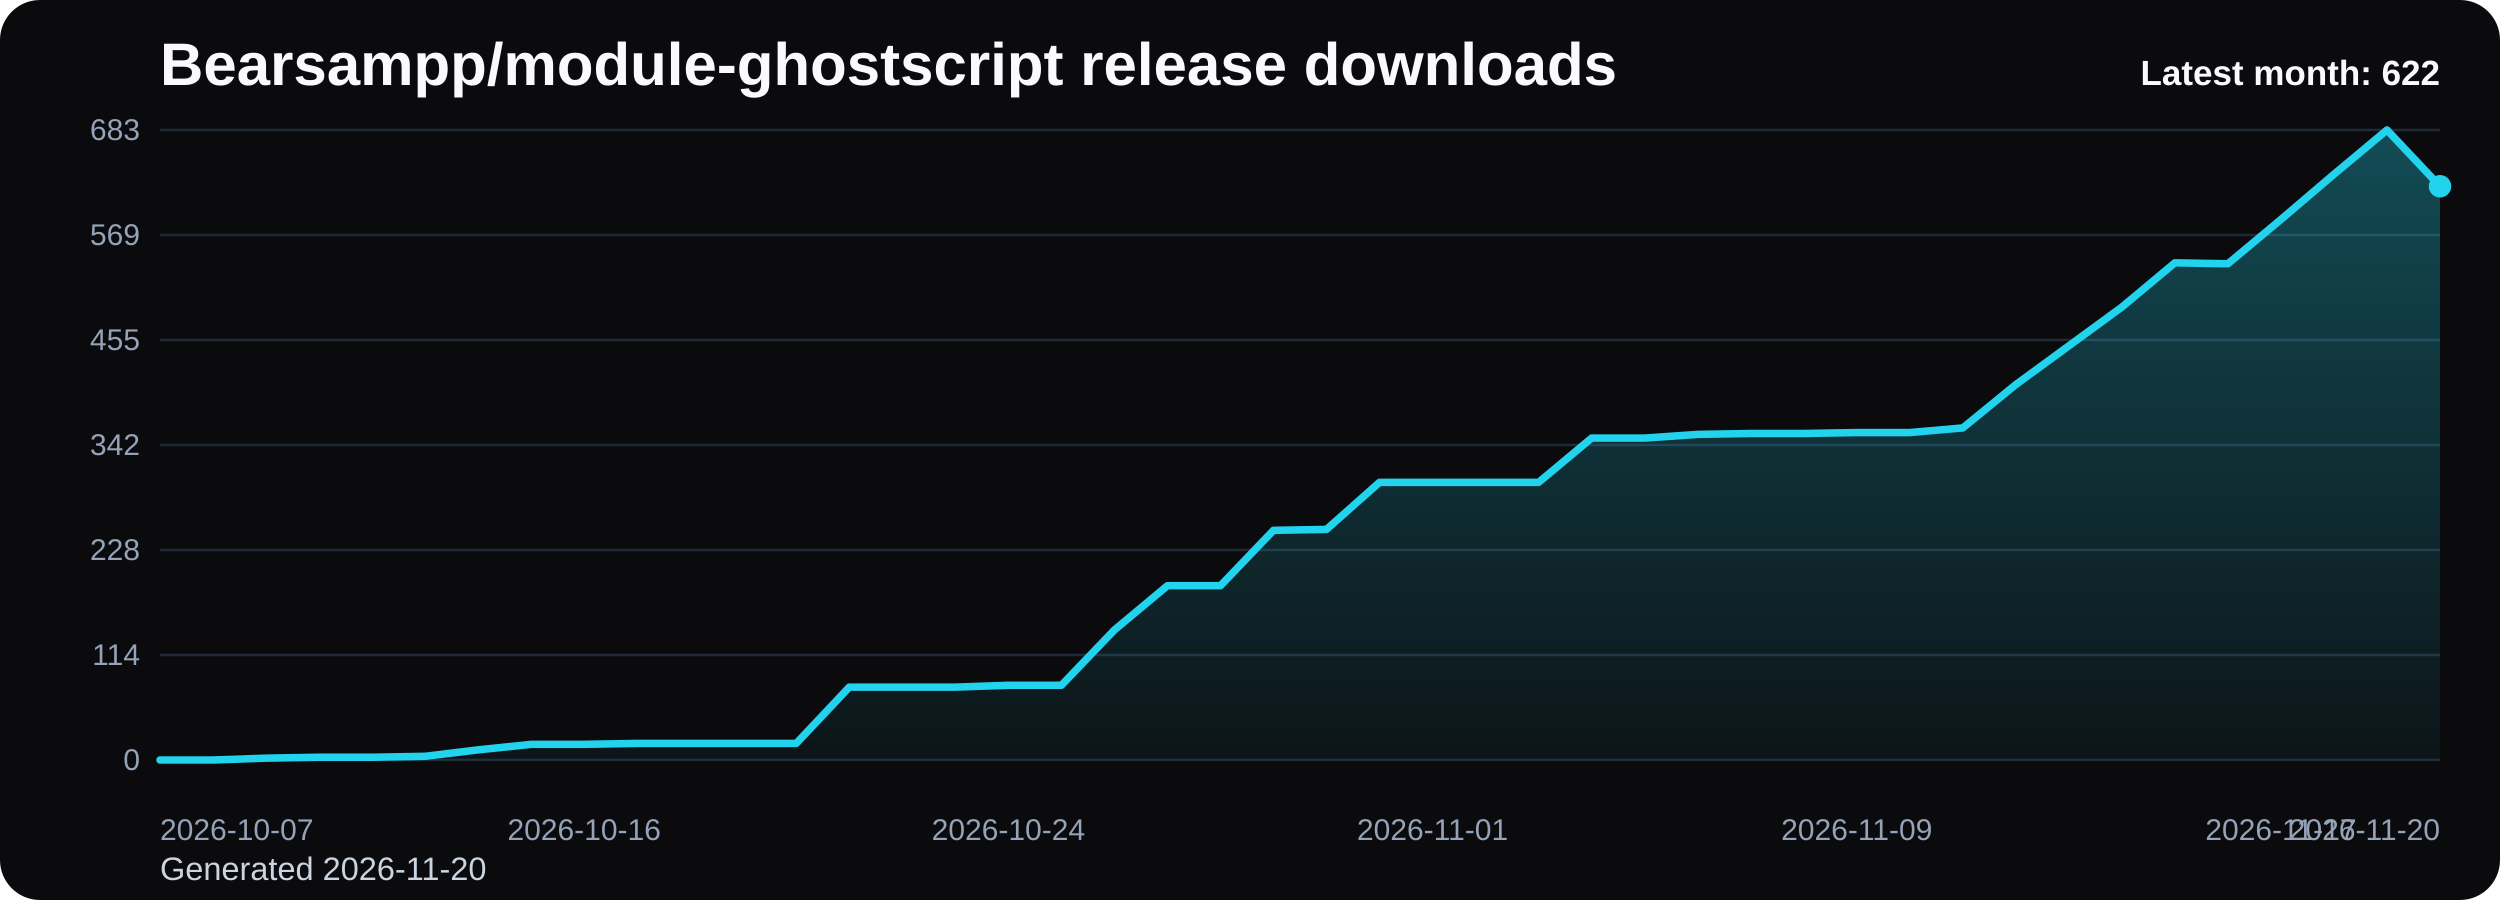
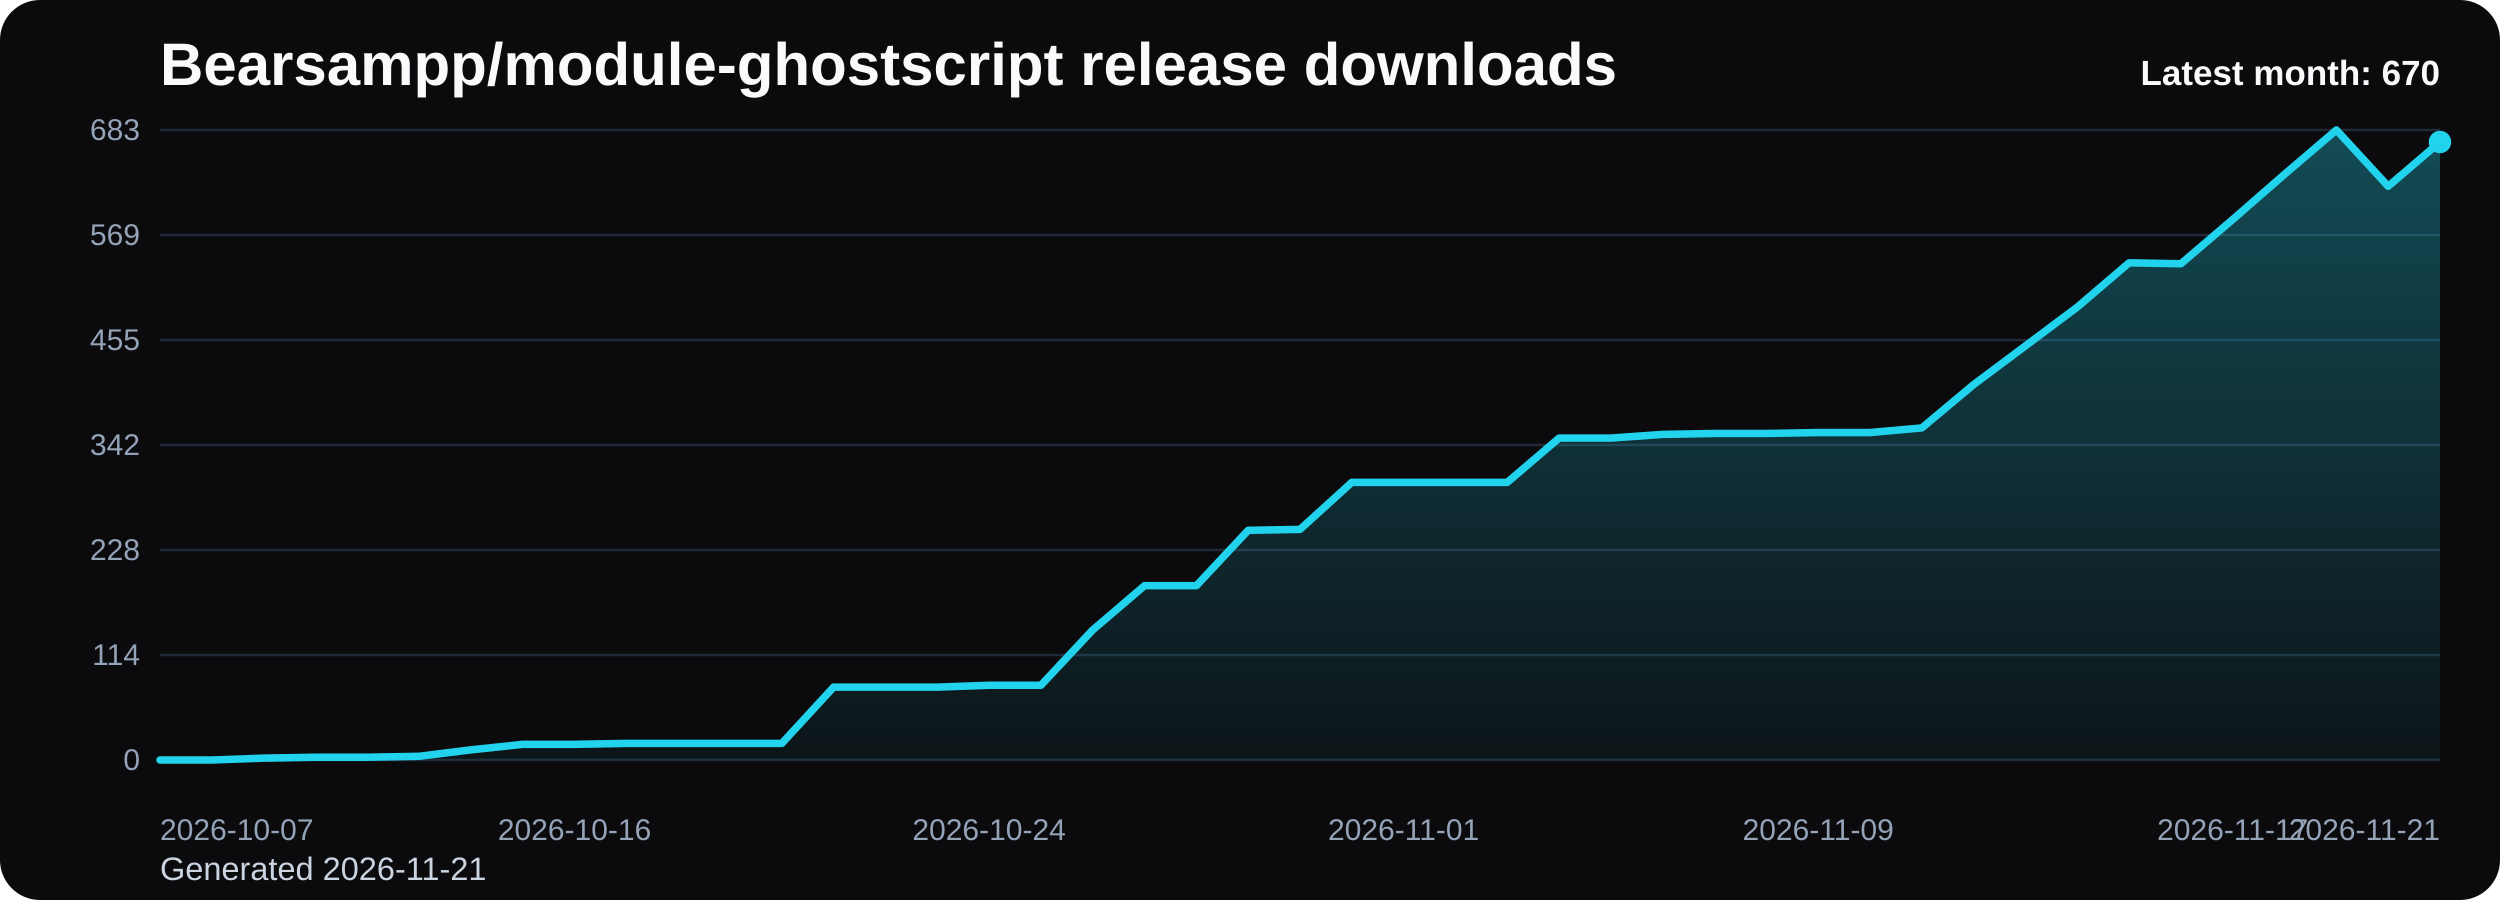
<svg xmlns="http://www.w3.org/2000/svg" viewBox="0 0 1000 360" role="img" aria-label="Bearsampp/module-ghostscript release downloads chart">
  <defs>
    <linearGradient id="fill-monthly-black" x1="0" y1="0" x2="0" y2="1">
      <stop offset="0%" stop-color="#22d3ee" stop-opacity="0.32" />
      <stop offset="100%" stop-color="#22d3ee" stop-opacity="0.05" />
    </linearGradient>
    <style>
      .bg { fill: #0b0b0d; }
      .title { font: 700 24px Arial, sans-serif; fill: #f8fafc; }
      .sub { font: 400 13px Arial, sans-serif; fill: #cbd5e1; }
      .grid { stroke: #1f2937; stroke-width: 1; }
      .axis { font: 400 12px Arial, sans-serif; fill: #94a3b8; }
      .line { fill: none; stroke: #22d3ee; stroke-width: 3; stroke-linecap: round; stroke-linejoin: round; }
      .dot { fill: #22d3ee; }
      .value { font: 600 11px Arial, sans-serif; fill: #cbd5e1; }
      .latest { font: 700 14px Arial, sans-serif; fill: #f8fafc; }
    </style>
  </defs>
  <rect class="bg" x="0" y="0" width="1000" height="360" rx="16" />
  <text class="title" x="64" y="34">Bearsampp/module-ghostscript release downloads</text>
-   <text class="sub" x="64" y="352">Generated 2026-11-20</text>
+   <text class="sub" x="64" y="352">Generated 2026-11-21</text>
  <line x1="64" y1="52.00" x2="976" y2="52.00" class="grid" />
  <text x="56" y="56.00" text-anchor="end" class="axis">683</text>
  <line x1="64" y1="94.00" x2="976" y2="94.00" class="grid" />
  <text x="56" y="98.00" text-anchor="end" class="axis">569</text>
  <line x1="64" y1="136.00" x2="976" y2="136.00" class="grid" />
  <text x="56" y="140.00" text-anchor="end" class="axis">455</text>
  <line x1="64" y1="178.00" x2="976" y2="178.00" class="grid" />
  <text x="56" y="182.00" text-anchor="end" class="axis">342</text>
  <line x1="64" y1="220.00" x2="976" y2="220.00" class="grid" />
  <text x="56" y="224.00" text-anchor="end" class="axis">228</text>
  <line x1="64" y1="262.00" x2="976" y2="262.00" class="grid" />
  <text x="56" y="266.00" text-anchor="end" class="axis">114</text>
  <line x1="64" y1="304.00" x2="976" y2="304.00" class="grid" />
  <text x="56" y="308.00" text-anchor="end" class="axis">0</text>
-   <path d="M 64.00 304 L 64.00 304.00 L 85.21 304.00 L 106.42 303.26 L 127.63 302.89 L 148.84 302.89 L 170.05 302.52 L 191.26 299.94 L 212.47 297.73 L 233.67 297.73 L 254.88 297.36 L 276.09 297.36 L 297.30 297.36 L 318.51 297.36 L 339.72 274.85 L 360.93 274.85 L 382.14 274.85 L 403.35 274.11 L 424.56 274.11 L 445.77 251.98 L 466.98 234.27 L 488.19 234.27 L 509.40 212.13 L 530.60 211.76 L 551.81 192.94 L 573.02 192.94 L 594.23 192.94 L 615.44 192.94 L 636.65 175.23 L 657.86 175.23 L 679.07 173.76 L 700.28 173.39 L 721.49 173.39 L 742.70 173.02 L 763.91 173.02 L 785.12 171.17 L 806.33 153.83 L 827.53 138.34 L 848.74 122.84 L 869.95 105.13 L 891.16 105.50 L 912.37 87.79 L 933.58 69.71 L 954.79 52.00 L 976.00 74.51 L 976.00 304 Z" fill="url(#fill-monthly-black)" />
-   <polyline class="line" points="64.00,304.00 85.21,304.00 106.42,303.26 127.63,302.89 148.84,302.89 170.05,302.52 191.26,299.94 212.47,297.73 233.67,297.73 254.88,297.36 276.09,297.36 297.30,297.36 318.51,297.36 339.72,274.85 360.93,274.85 382.14,274.85 403.35,274.11 424.56,274.11 445.77,251.98 466.98,234.27 488.19,234.27 509.40,212.13 530.60,211.76 551.81,192.94 573.02,192.94 594.23,192.94 615.44,192.94 636.65,175.23 657.86,175.23 679.07,173.76 700.28,173.39 721.49,173.39 742.70,173.02 763.91,173.02 785.12,171.17 806.33,153.83 827.53,138.34 848.74,122.84 869.95,105.13 891.16,105.50 912.37,87.79 933.58,69.71 954.79,52.00 976.00,74.51" />
-   <circle class="dot" cx="976.00" cy="74.51" r="4.5" />
+   <path d="M 64.00 304 L 64.00 304.00 L 84.73 304.00 L 105.45 303.26 L 126.18 302.89 L 146.91 302.89 L 167.64 302.52 L 188.36 299.94 L 209.09 297.73 L 229.82 297.73 L 250.55 297.36 L 271.27 297.36 L 292.00 297.36 L 312.73 297.36 L 333.45 274.85 L 354.18 274.85 L 374.91 274.85 L 395.64 274.11 L 416.36 274.11 L 437.09 251.98 L 457.82 234.27 L 478.55 234.27 L 499.27 212.13 L 520.00 211.76 L 540.73 192.94 L 561.45 192.94 L 582.18 192.94 L 602.91 192.94 L 623.64 175.23 L 644.36 175.23 L 665.09 173.76 L 685.82 173.39 L 706.55 173.39 L 727.27 173.02 L 748.00 173.02 L 768.73 171.17 L 789.45 153.83 L 810.18 138.34 L 830.91 122.84 L 851.64 105.13 L 872.36 105.50 L 893.09 87.79 L 913.82 69.71 L 934.55 52.00 L 955.27 74.51 L 976.00 56.80 L 976.00 304 Z" fill="url(#fill-monthly-black)" />
+   <polyline class="line" points="64.00,304.00 84.73,304.00 105.45,303.26 126.18,302.89 146.91,302.89 167.64,302.52 188.36,299.94 209.09,297.73 229.82,297.73 250.55,297.36 271.27,297.36 292.00,297.36 312.73,297.36 333.45,274.85 354.18,274.85 374.91,274.85 395.64,274.11 416.36,274.11 437.09,251.98 457.82,234.27 478.55,234.27 499.27,212.13 520.00,211.76 540.73,192.94 561.45,192.94 582.18,192.94 602.91,192.94 623.64,175.23 644.36,175.23 665.09,173.76 685.82,173.39 706.55,173.39 727.27,173.02 748.00,173.02 768.73,171.17 789.45,153.83 810.18,138.34 830.91,122.84 851.64,105.13 872.36,105.50 893.09,87.79 913.82,69.71 934.55,52.00 955.27,74.51 976.00,56.80" />
+   <circle class="dot" cx="976.00" cy="56.80" r="4.5" />
  <text class="axis" x="64.00" y="336" text-anchor="start">2026-10-07</text>
-   <text class="axis" x="233.67" y="336" text-anchor="middle">2026-10-16</text>
-   <text class="axis" x="403.35" y="336" text-anchor="middle">2026-10-24</text>
-   <text class="axis" x="573.02" y="336" text-anchor="middle">2026-11-01</text>
-   <text class="axis" x="742.70" y="336" text-anchor="middle">2026-11-09</text>
-   <text class="axis" x="912.37" y="336" text-anchor="middle">2026-11-17</text>
-   <text class="axis" x="976.00" y="336" text-anchor="end">2026-11-20</text>
-   <text class="latest" x="976" y="34" text-anchor="end">Latest month: 622</text>
+   <text class="axis" x="229.82" y="336" text-anchor="middle">2026-10-16</text>
+   <text class="axis" x="395.64" y="336" text-anchor="middle">2026-10-24</text>
+   <text class="axis" x="561.45" y="336" text-anchor="middle">2026-11-01</text>
+   <text class="axis" x="727.27" y="336" text-anchor="middle">2026-11-09</text>
+   <text class="axis" x="893.09" y="336" text-anchor="middle">2026-11-17</text>
+   <text class="axis" x="976.00" y="336" text-anchor="end">2026-11-21</text>
+   <text class="latest" x="976" y="34" text-anchor="end">Latest month: 670</text>
</svg>
